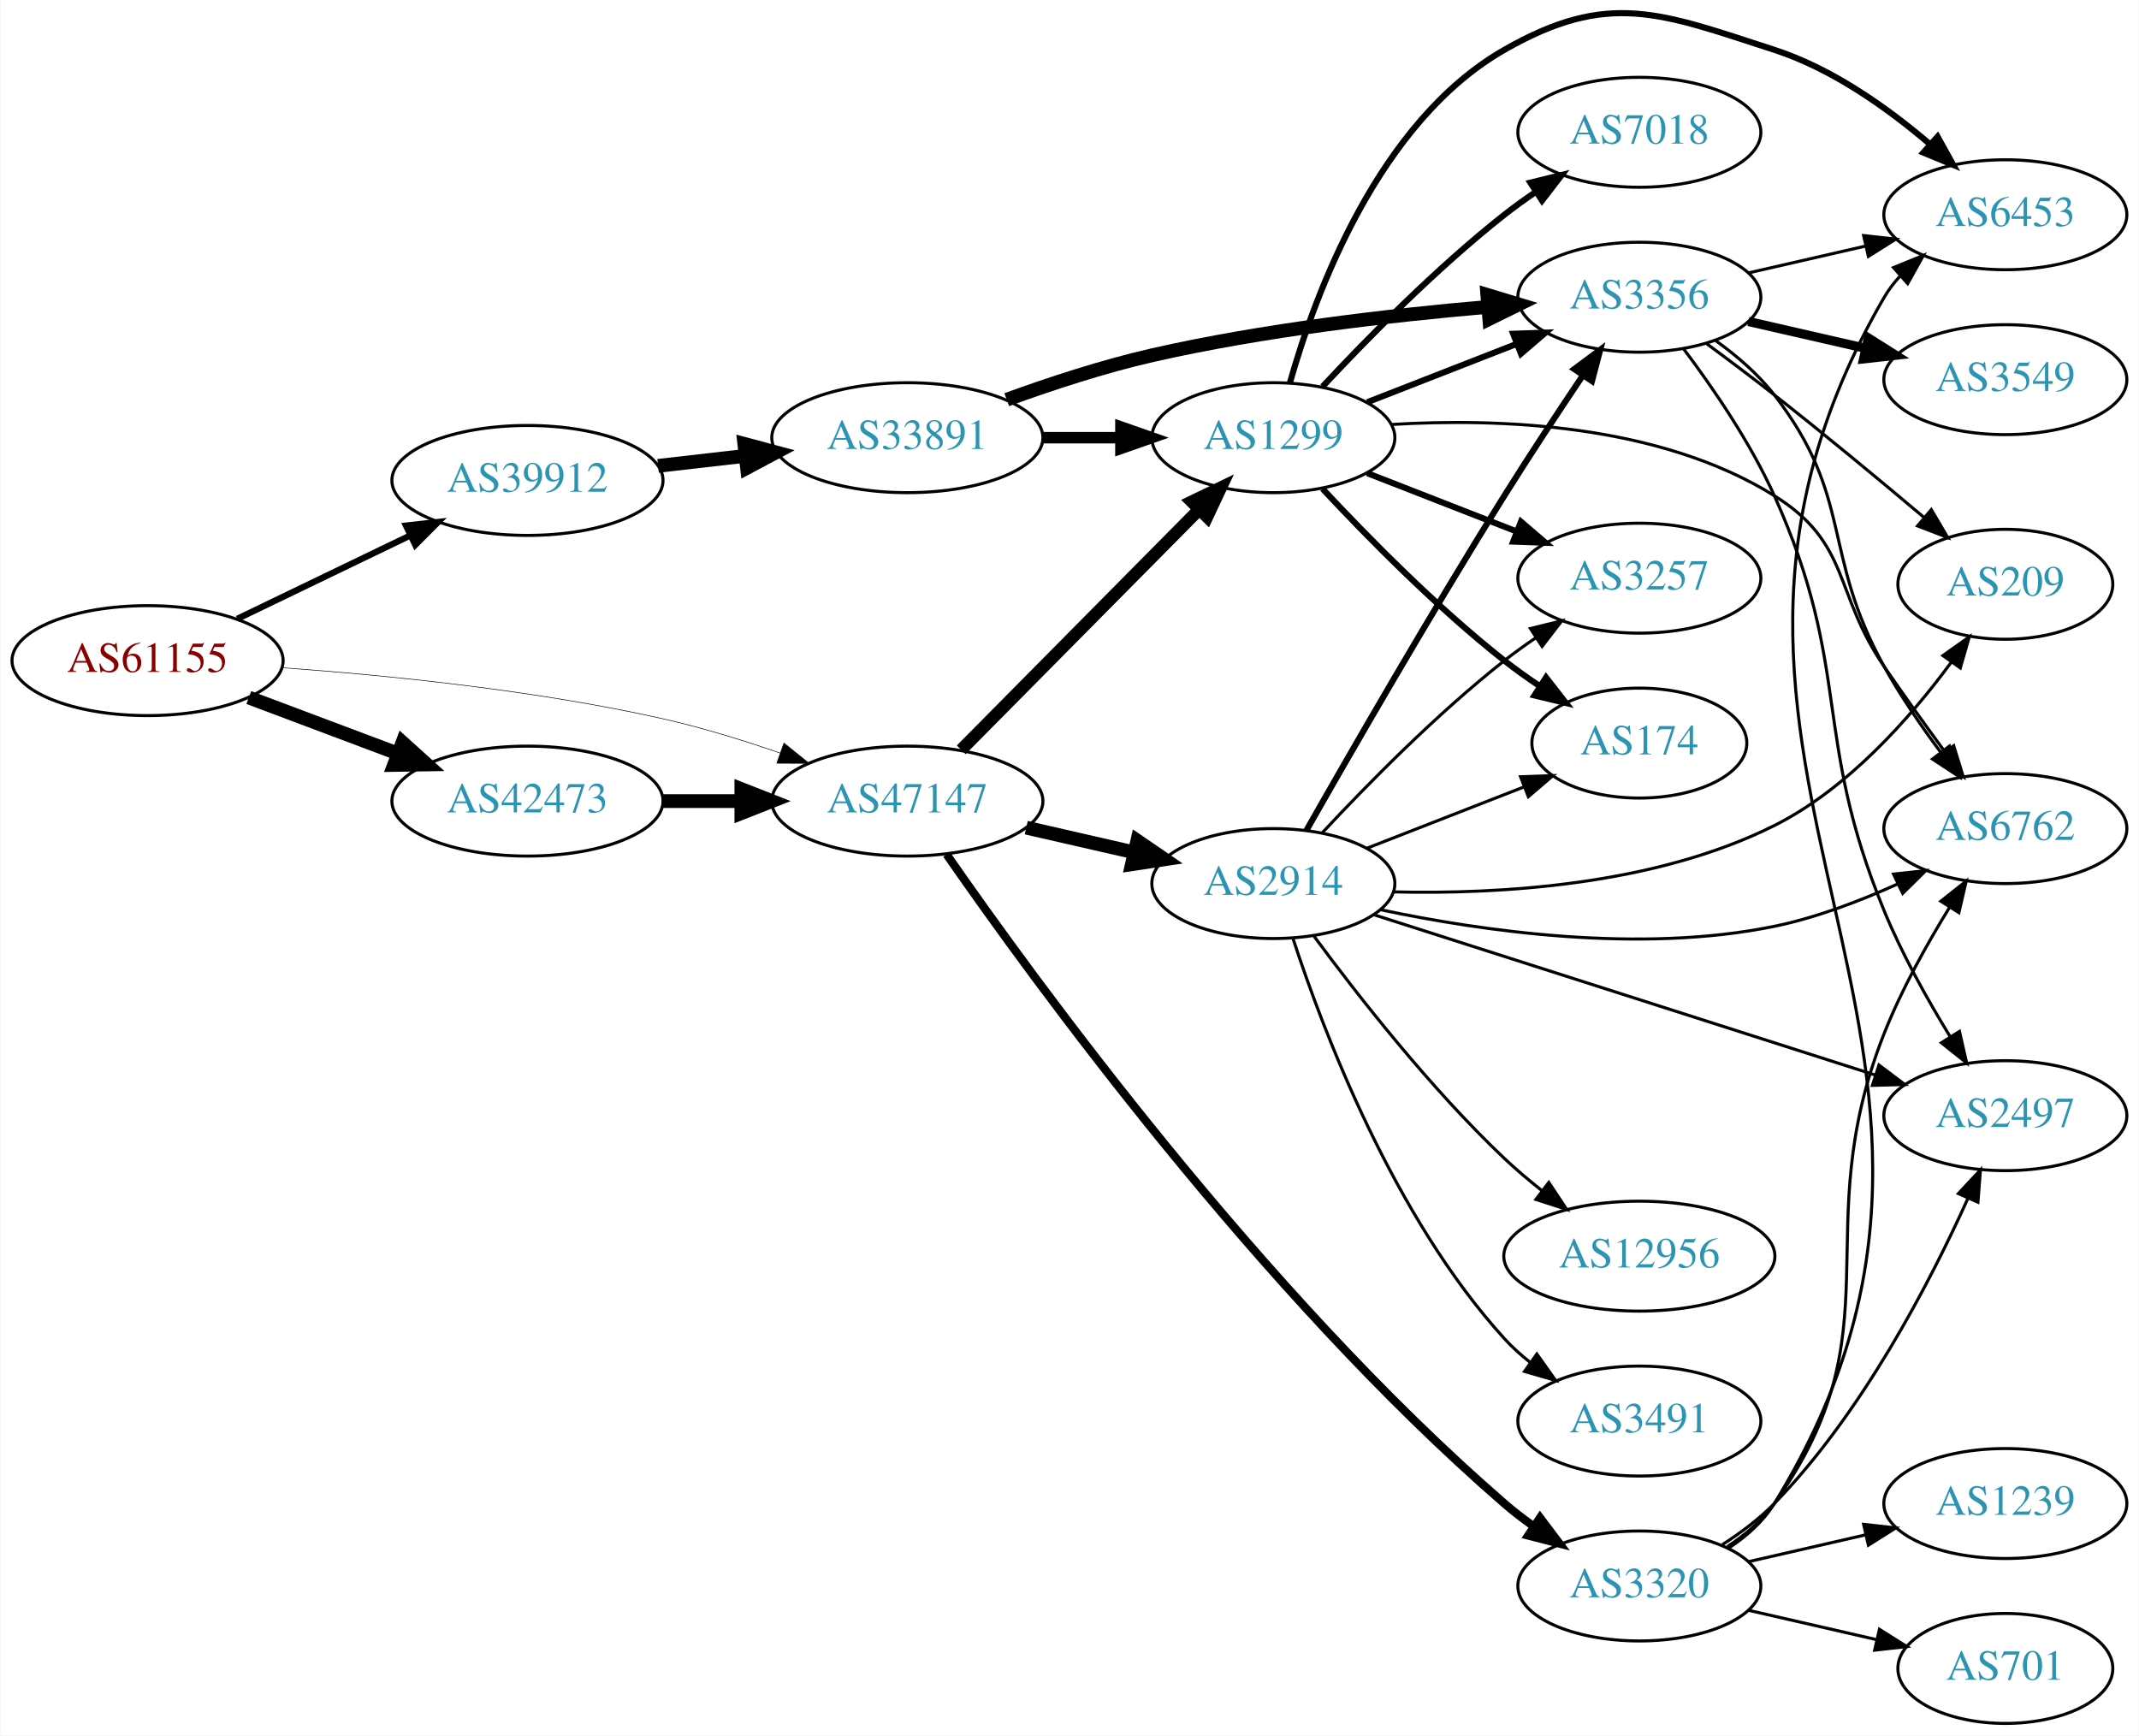
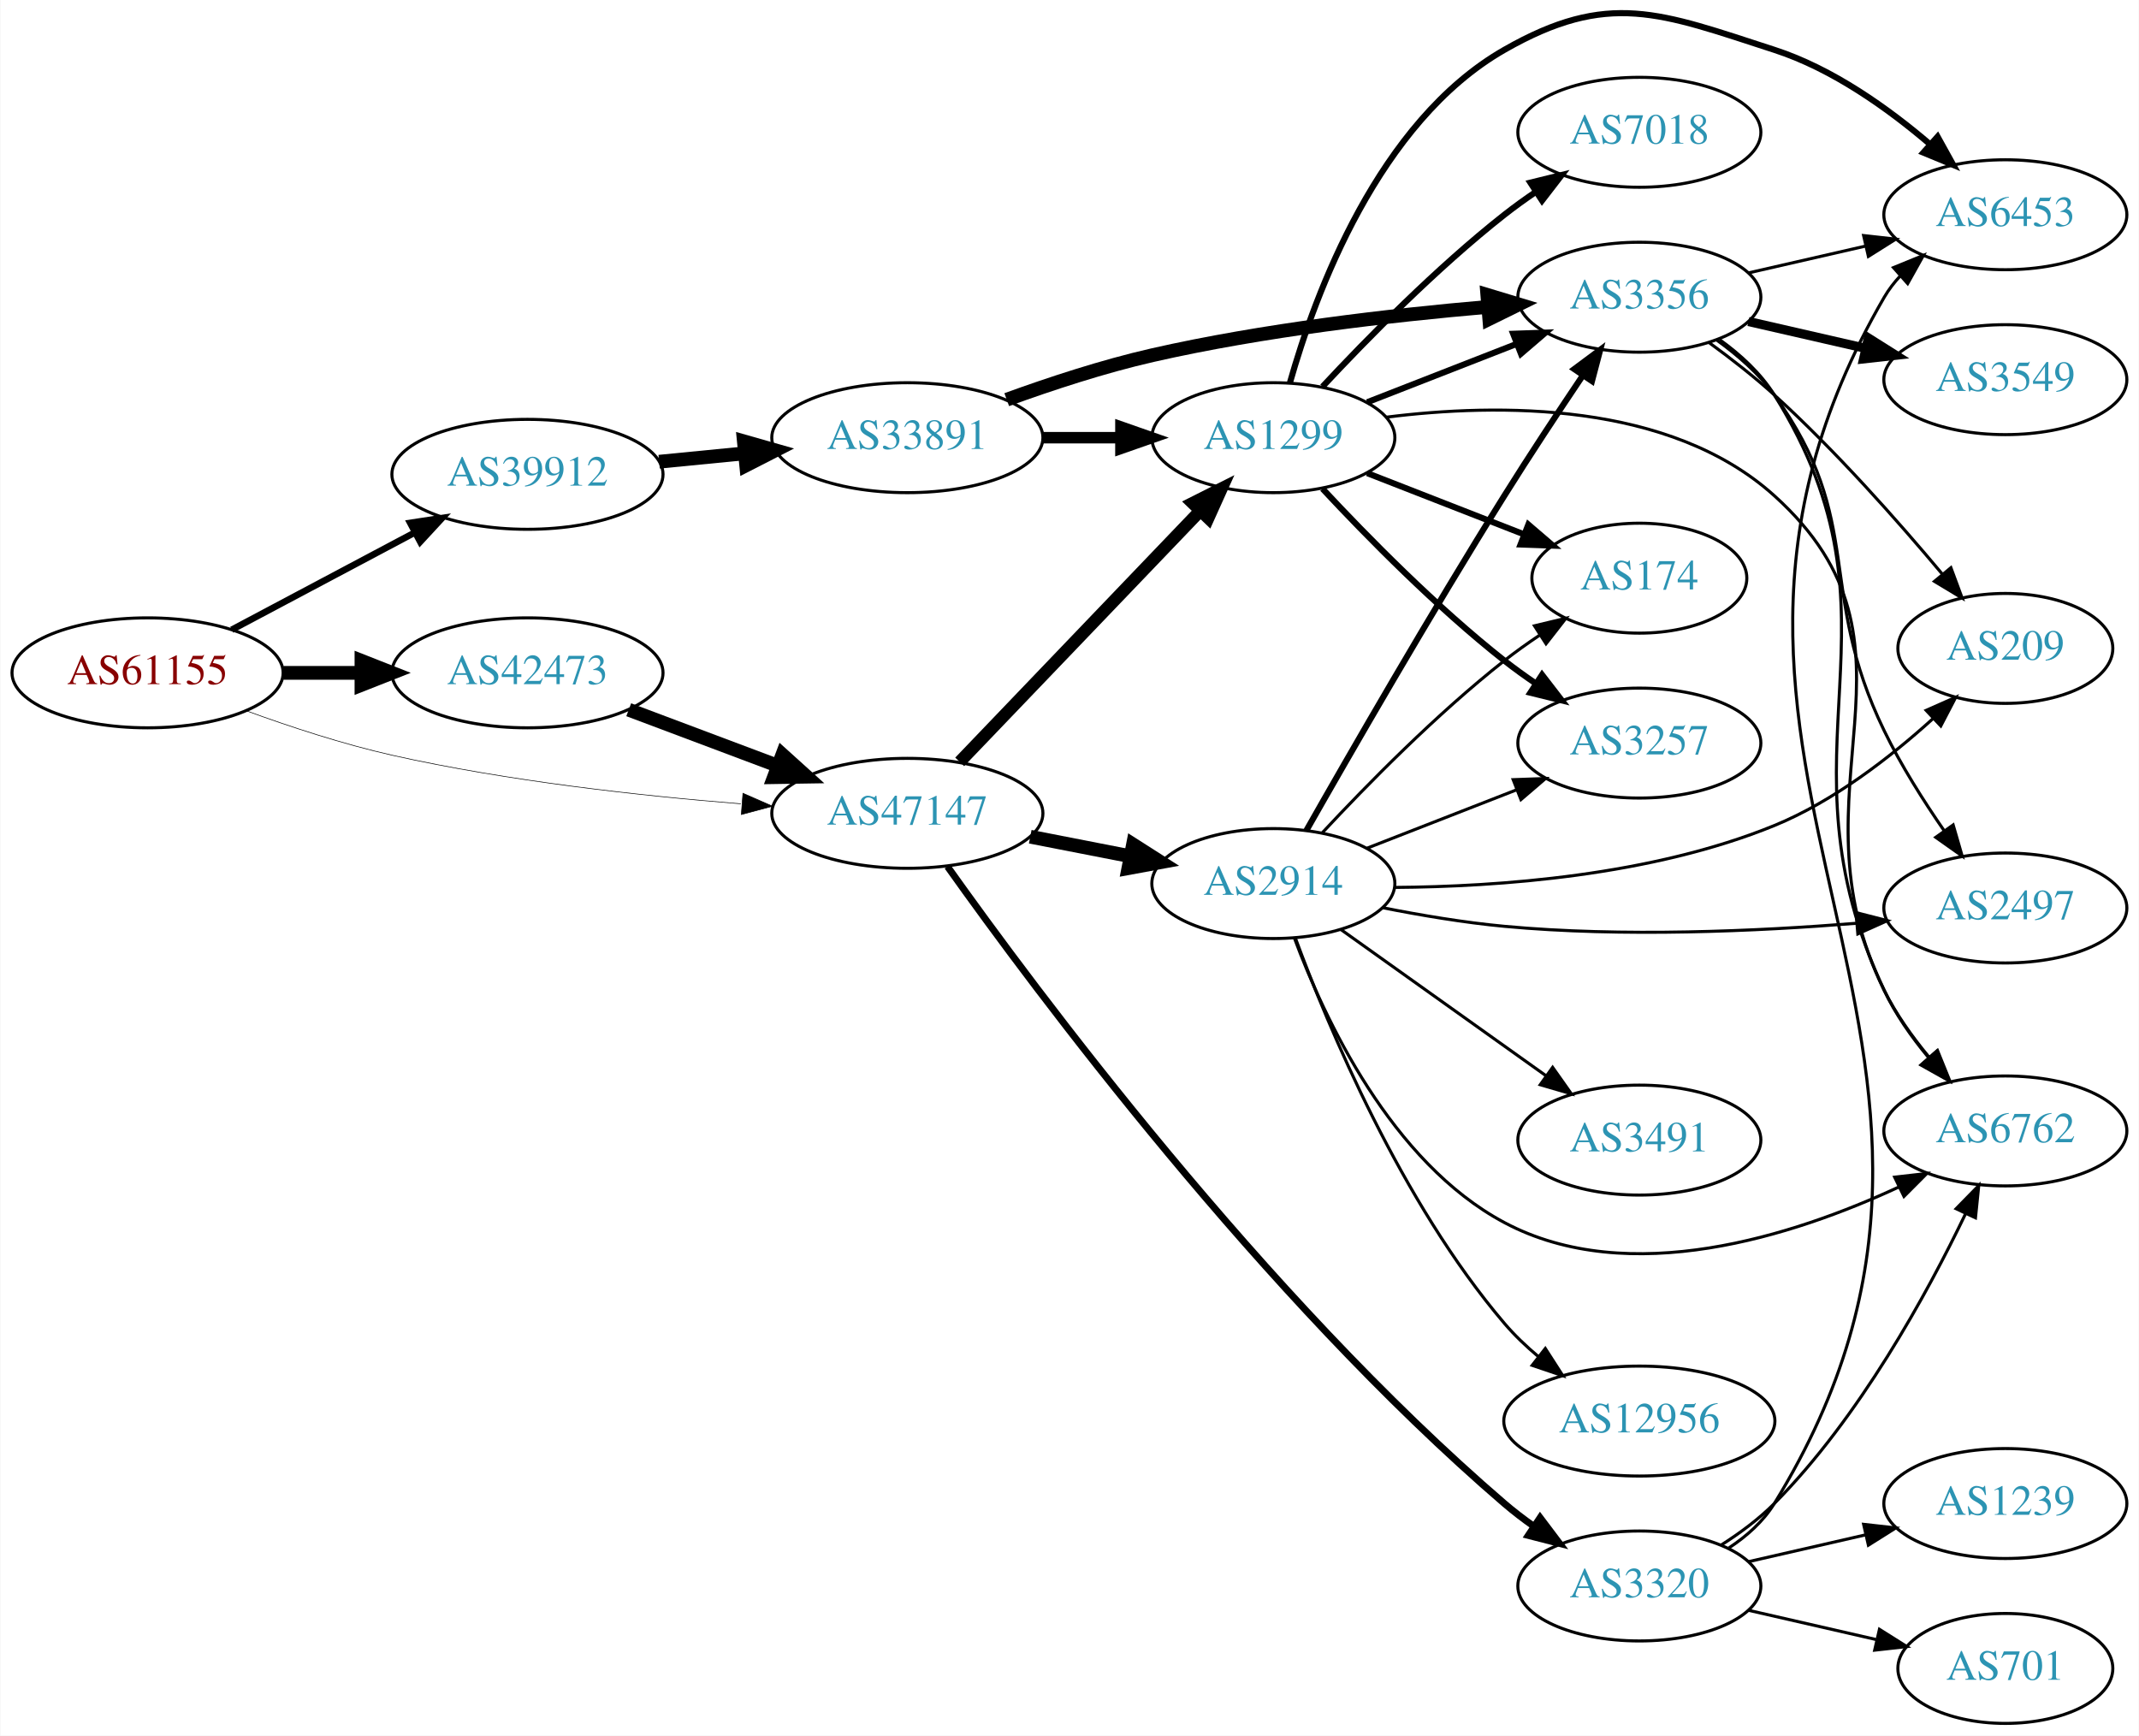
<svg xmlns="http://www.w3.org/2000/svg" xmlns:xlink="http://www.w3.org/1999/xlink" width="700pt" height="568pt" viewBox="0.00 0.00 700.15 568.32">
  <g id="graph0" class="graph" transform="scale(1 1) rotate(0) translate(4 564.317)">
    <polygon fill="white" stroke="none" points="-4,4 -4,-564.317 696.155,-564.317 696.155,4 -4,4" />
    <g id="node1" class="node">
      <g id="a_node1">
        <a xlink:href="/asn/61155" xlink:title="AS61155 ~ CUBiT IT Solutions GmbH [AT]">
-           <ellipse fill="#ffffff" stroke="black" cx="44.196" cy="-348" rx="44.393" ry="18" />
-           <text text-anchor="middle" x="44.196" y="-344.3" font-family="Times,serif" font-size="14.00" fill="#880000">AS61155</text>
+           <ellipse fill="#ffffff" stroke="black" cx="44.196" cy="-344" rx="44.393" ry="18" />
+           <text text-anchor="middle" x="44.196" y="-340.3" font-family="Times,serif" font-size="14.00" fill="#880000">AS61155</text>
        </a>
      </g>
    </g>
    <g id="node2" class="node">
      <g id="a_node2">
        <a xlink:href="/asn/39912" xlink:title="AS39912 ~ oja.at GmbH [AT]">
-           <ellipse fill="#ffffff" stroke="black" cx="168.588" cy="-407" rx="44.393" ry="18" />
-           <text text-anchor="middle" x="168.588" y="-403.3" font-family="Times,serif" font-size="14.00" fill="#2c94b3">AS39912</text>
+           <ellipse fill="#ffffff" stroke="black" cx="168.588" cy="-409" rx="44.393" ry="18" />
+           <text text-anchor="middle" x="168.588" y="-405.3" font-family="Times,serif" font-size="14.00" fill="#2c94b3">AS39912</text>
        </a>
      </g>
    </g>
    <g id="edge1" class="edge">
-       <path fill="none" stroke="black" stroke-width="2.062" d="M73.583,-361.684C90.421,-369.801 111.963,-380.186 130.177,-388.966" />
-       <polygon fill="black" stroke="black" stroke-width="2.062" points="128.827,-392.201 139.355,-393.39 131.867,-385.895 128.827,-392.201" />
+       <path fill="none" stroke="black" stroke-width="2.152" d="M71.753,-358.104C89.275,-367.409 112.445,-379.715 131.614,-389.895" />
+       <polygon fill="black" stroke="black" stroke-width="2.152" points="130.187,-393.1 140.66,-394.699 133.47,-386.917 130.187,-393.1" />
    </g>
    <g id="node3" class="node">
      <g id="a_node3">
        <a xlink:href="/asn/42473" xlink:title="AS42473 ~ ANEXIA Internetdienstleistungs GmbH [AT]">
-           <ellipse fill="#ffffff" stroke="black" cx="168.588" cy="-302" rx="44.393" ry="18" />
-           <text text-anchor="middle" x="168.588" y="-298.3" font-family="Times,serif" font-size="14.00" fill="#2c94b3">AS42473</text>
+           <ellipse fill="#ffffff" stroke="black" cx="168.588" cy="-344" rx="44.393" ry="18" />
+           <text text-anchor="middle" x="168.588" y="-340.3" font-family="Times,serif" font-size="14.00" fill="#2c94b3">AS42473</text>
        </a>
      </g>
    </g>
    <g id="edge2" class="edge">
-       <path fill="none" stroke="black" stroke-width="4.5" d="M77.353,-335.914C92.251,-330.315 110.138,-323.592 126.043,-317.614" />
-       <polygon fill="black" stroke="black" stroke-width="4.5" points="127.67,-321.209 135.646,-314.005 124.9,-313.838 127.67,-321.209" />
+       <path fill="none" stroke="black" stroke-width="4.5" d="M88.692,-344C96.898,-344 105.569,-344 114.041,-344" />
+       <polygon fill="black" stroke="black" stroke-width="4.5" points="114.233,-347.938 124.233,-344 114.233,-340.063 114.233,-347.938" />
    </g>
    <g id="node4" class="node">
      <g id="a_node4">
        <a xlink:href="/asn/47147" xlink:title="AS47147 ~ ANEXIA Internetdienstleistungs GmbH [AT]">
-           <ellipse fill="#ffffff" stroke="black" cx="292.98" cy="-302" rx="44.393" ry="18" />
-           <text text-anchor="middle" x="292.98" y="-298.3" font-family="Times,serif" font-size="14.00" fill="#2c94b3">AS47147</text>
+           <ellipse fill="#ffffff" stroke="black" cx="292.98" cy="-298" rx="44.393" ry="18" />
+           <text text-anchor="middle" x="292.98" y="-294.3" font-family="Times,serif" font-size="14.00" fill="#2c94b3">AS47147</text>
        </a>
      </g>
    </g>
    <g id="edge3" class="edge">
-       <path fill="none" stroke="black" stroke-width="0.188" d="M88.326,-345.675C122.427,-343.224 171.07,-338.36 212.784,-329 225.534,-326.139 239.102,-321.955 251.339,-317.731" />
-       <polygon fill="black" stroke="black" stroke-width="0.188" points="252.576,-321.006 260.826,-314.359 250.232,-314.41 252.576,-321.006" />
+       <path fill="none" stroke="black" stroke-width="0.196" d="M76.35,-331.641C90.762,-326.376 108.234,-320.626 124.392,-317 162.032,-308.554 205.315,-303.769 238.464,-301.114" />
+       <polygon fill="black" stroke="black" stroke-width="0.196" points="239.144,-304.573 248.85,-300.325 238.614,-297.593 239.144,-304.573" />
    </g>
    <g id="node5" class="node">
      <g id="a_node5">
        <a xlink:href="/asn/33891" xlink:title="AS33891 ~ CORE-BACKBONE GMBH GLOBAL NETWORK [DE]">
          <ellipse fill="#ffffff" stroke="black" cx="292.98" cy="-421" rx="44.393" ry="18" />
          <text text-anchor="middle" x="292.98" y="-417.3" font-family="Times,serif" font-size="14.00" fill="#2c94b3">AS33891</text>
        </a>
      </g>
    </g>
    <g id="edge4" class="edge">
-       <path fill="none" stroke="black" stroke-width="4.5" d="M211.366,-411.779C220.52,-412.826 230.321,-413.947 239.824,-415.034" />
-       <polygon fill="black" stroke="black" stroke-width="4.5" points="239.592,-418.971 249.975,-416.195 240.487,-411.147 239.592,-418.971" />
+       <path fill="none" stroke="black" stroke-width="4.5" d="M211.709,-413.13C220.748,-414.016 230.403,-414.963 239.772,-415.881" />
+       <polygon fill="black" stroke="black" stroke-width="4.5" points="239.446,-419.806 249.782,-416.863 240.214,-411.968 239.446,-419.806" />
    </g>
    <g id="edge18" class="edge">
-       <path fill="none" stroke="black" stroke-width="4.5" d="M213.084,-302C221.29,-302 229.961,-302 238.434,-302" />
-       <polygon fill="black" stroke="black" stroke-width="4.5" points="238.625,-305.938 248.625,-302 238.625,-298.063 238.625,-305.938" />
+       <path fill="none" stroke="black" stroke-width="4.5" d="M201.745,-331.914C216.643,-326.315 234.53,-319.592 250.435,-313.614" />
+       <polygon fill="black" stroke="black" stroke-width="4.5" points="252.063,-317.209 260.038,-310.005 249.292,-309.838 252.063,-317.209" />
    </g>
    <g id="node6" class="node">
      <g id="a_node6">
        <a xlink:href="/asn/1299" xlink:title="AS1299 ~ Telia Carrier [EU]">
          <ellipse fill="#ffffff" stroke="black" cx="412.823" cy="-421" rx="39.794" ry="18" />
          <text text-anchor="middle" x="412.823" y="-417.3" font-family="Times,serif" font-size="14.00" fill="#2c94b3">AS1299</text>
        </a>
      </g>
    </g>
-     <g id="edge19" class="edge">
-       <path fill="none" stroke="black" stroke-width="4.05" d="M310.614,-318.797C330.907,-339.289 365.342,-374.062 388.331,-397.278" />
-       <polygon fill="black" stroke="black" stroke-width="4.05" points="386.097,-400.058 395.652,-404.67 391.133,-395.071 386.097,-400.058" />
+     <g id="edge20" class="edge">
+       <path fill="none" stroke="black" stroke-width="4.05" d="M310.119,-314.845C330.482,-336.099 365.636,-372.791 388.81,-396.98" />
+       <polygon fill="black" stroke="black" stroke-width="4.05" points="386.402,-399.589 395.879,-404.359 391.52,-394.686 386.402,-399.589" />
    </g>
    <g id="node16" class="node">
      <g id="a_node16">
+         <a xlink:href="/asn/2914" xlink:title="AS2914 ~ NTT America, Inc. [US]">
+           <ellipse fill="#ffffff" stroke="black" cx="412.823" cy="-275" rx="39.794" ry="18" />
+           <text text-anchor="middle" x="412.823" y="-271.3" font-family="Times,serif" font-size="14.00" fill="#2c94b3">AS2914</text>
+         </a>
+       </g>
+     </g>
+     <g id="edge19" class="edge">
+       <path fill="none" stroke="black" stroke-width="4.5" d="M333.22,-290.341C343.672,-288.301 355.058,-286.079 365.836,-283.975" />
+       <polygon fill="black" stroke="black" stroke-width="4.5" points="366.873,-287.785 375.934,-282.005 365.365,-280.056 366.873,-287.785" />
+     </g>
+     <g id="node17" class="node">
+       <g id="a_node17">
        <a xlink:href="/asn/3320" xlink:title="AS3320 ~ DTAG [DE]">
          <ellipse fill="#ffffff" stroke="black" cx="532.666" cy="-45" rx="39.794" ry="18" />
          <text text-anchor="middle" x="532.666" y="-41.3" font-family="Times,serif" font-size="14.00" fill="#2c94b3">AS3320</text>
        </a>
      </g>
    </g>
-     <g id="edge20" class="edge">
-       <path fill="none" stroke="black" stroke-width="2.7" d="M305.842,-284.545C334.062,-243.866 408.819,-140.983 488.469,-72 491.467,-69.404 494.74,-66.888 498.1,-64.505" />
-       <polygon fill="black" stroke="black" stroke-width="2.7" points="500.148,-67.347 506.523,-58.884 496.263,-61.524 500.148,-67.347" />
-     </g>
-     <g id="node17" class="node">
-       <g id="a_node17">
-         <a xlink:href="/asn/2914" xlink:title="AS2914 ~ NTT America, Inc. [US]">
-           <ellipse fill="#ffffff" stroke="black" cx="412.823" cy="-275" rx="39.794" ry="18" />
-           <text text-anchor="middle" x="412.823" y="-271.3" font-family="Times,serif" font-size="14.00" fill="#2c94b3">AS2914</text>
-         </a>
-       </g>
-     </g>
    <g id="edge21" class="edge">
-       <path fill="none" stroke="black" stroke-width="4.5" d="M331.915,-293.308C343.156,-290.733 355.568,-287.889 367.192,-285.226" />
-       <polygon fill="black" stroke="black" stroke-width="4.5" points="368.285,-289.015 377.153,-282.943 366.527,-281.339 368.285,-289.015" />
+       <path fill="none" stroke="black" stroke-width="2.25" d="M306.123,-280.572C334.651,-240.445 409.525,-139.775 488.469,-72 491.479,-69.417 494.759,-66.91 498.123,-64.532" />
+       <polygon fill="black" stroke="black" stroke-width="2.25" points="500.17,-67.374 506.552,-58.917 496.289,-61.548 500.17,-67.374" />
    </g>
    <g id="edge5" class="edge">
      <path fill="none" stroke="black" stroke-width="3.75" d="M337.191,-421C345.504,-421 354.267,-421 362.749,-421" />
      <polygon fill="black" stroke="black" stroke-width="3.75" points="362.908,-424.5 372.908,-421 362.908,-417.5 362.908,-424.5" />
    </g>
    <g id="node7" class="node">
      <g id="a_node7">
        <a xlink:href="/asn/3356" xlink:title="AS3356 ~ Level 3 Parent, LLC [US]">
          <ellipse fill="#ffffff" stroke="black" cx="532.666" cy="-467" rx="39.794" ry="18" />
          <text text-anchor="middle" x="532.666" y="-463.3" font-family="Times,serif" font-size="14.00" fill="#2c94b3">AS3356</text>
        </a>
      </g>
    </g>
    <g id="edge6" class="edge">
      <path fill="none" stroke="black" stroke-width="4.5" d="M325.525,-433.45C339.865,-438.667 357.172,-444.355 373.176,-448 409.469,-456.266 451.308,-461.089 482.882,-463.805" />
      <polygon fill="black" stroke="black" stroke-width="4.5" points="482.885,-467.756 493.173,-464.648 483.528,-459.908 482.885,-467.756" />
    </g>
-     <g id="edge11" class="edge">
+     <g id="edge16" class="edge">
      <path fill="none" stroke="black" stroke-width="2" d="M443.56,-432.608C458.353,-438.382 476.431,-445.439 492.352,-451.654" />
      <polygon fill="black" stroke="black" stroke-width="2" points="491.35,-455.02 501.938,-455.396 493.896,-448.499 491.35,-455.02" />
    </g>
-     <g id="node8" class="node">
-       <g id="a_node8">
-         <a xlink:href="/asn/174" xlink:title="AS174 ~ Cogent Communications [US]">
-           <ellipse fill="#ffffff" stroke="black" cx="532.666" cy="-321" rx="35.194" ry="18" />
-           <text text-anchor="middle" x="532.666" y="-317.3" font-family="Times,serif" font-size="14.00" fill="#2c94b3">AS174</text>
-         </a>
-       </g>
-     </g>
-     <g id="edge7" class="edge">
-       <path fill="none" stroke="black" stroke-width="2" d="M428.92,-404.288C443.386,-388.765 466.243,-365.481 488.469,-348 492.086,-345.155 496.017,-342.352 499.986,-339.69" />
-       <polygon fill="black" stroke="black" stroke-width="2" points="502.11,-342.485 508.624,-334.128 498.321,-336.599 502.11,-342.485" />
-     </g>
    <g id="node9" class="node">
      <g id="a_node9">
+         <a xlink:href="/asn/6762" xlink:title="AS6762 ~ TELECOM ITALIA SPARKLE S.p.A. [IT]">
+           <ellipse fill="#ffffff" stroke="black" cx="652.508" cy="-194" rx="39.794" ry="18" />
+           <text text-anchor="middle" x="652.508" y="-190.3" font-family="Times,serif" font-size="14.00" fill="#2c94b3">AS6762</text>
+         </a>
+       </g>
+     </g>
+     <g id="edge17" class="edge">
+       <path fill="none" stroke="black" d="M449.762,-427.705C486.402,-432.32 542.586,-432.926 576.862,-402 631.622,-352.591 580.203,-306.132 612.862,-240 616.629,-232.372 621.918,-224.935 627.378,-218.342" />
+       <polygon fill="black" stroke="black" points="630.306,-220.312 634.282,-210.491 625.05,-215.689 630.306,-220.312" />
+     </g>
+     <g id="node12" class="node">
+       <g id="a_node12">
+         <a xlink:href="/asn/6453" xlink:title="AS6453 ~ TATA COMMUNICATIONS (AMERICA) INC [US]">
+           <ellipse fill="#ffffff" stroke="black" cx="652.508" cy="-494" rx="39.794" ry="18" />
+           <text text-anchor="middle" x="652.508" y="-490.3" font-family="Times,serif" font-size="14.00" fill="#2c94b3">AS6453</text>
+         </a>
+       </g>
+     </g>
+     <g id="edge13" class="edge">
+       <path fill="none" stroke="black" stroke-width="2" d="M418.253,-438.995C426.484,-468.038 447.181,-524.375 488.469,-548 522.568,-567.51 539.487,-560.101 576.862,-548 595.942,-541.822 614.24,-528.741 627.944,-517.001" />
+       <polygon fill="black" stroke="black" stroke-width="2" points="630.318,-519.574 635.453,-510.306 625.659,-514.349 630.318,-519.574" />
+     </g>
+     <g id="node13" class="node">
+       <g id="a_node13">
+         <a xlink:href="/asn/174" xlink:title="AS174 ~ Cogent Communications [US]">
+           <ellipse fill="#ffffff" stroke="black" cx="532.666" cy="-375" rx="35.194" ry="18" />
+           <text text-anchor="middle" x="532.666" y="-371.3" font-family="Times,serif" font-size="14.00" fill="#2c94b3">AS174</text>
+         </a>
+       </g>
+     </g>
+     <g id="edge12" class="edge">
+       <path fill="none" stroke="black" stroke-width="2" d="M443.56,-409.392C459.177,-403.296 478.454,-395.771 494.99,-389.316" />
+       <polygon fill="black" stroke="black" stroke-width="2" points="496.319,-392.555 504.362,-385.658 493.774,-386.034 496.319,-392.555" />
+     </g>
+     <g id="node14" class="node">
+       <g id="a_node14">
+         <a xlink:href="/asn/3257" xlink:title="AS3257 ~ GTT [DE]">
+           <ellipse fill="#ffffff" stroke="black" cx="532.666" cy="-321" rx="39.794" ry="18" />
+           <text text-anchor="middle" x="532.666" y="-317.3" font-family="Times,serif" font-size="14.00" fill="#2c94b3">AS3257</text>
+         </a>
+       </g>
+     </g>
+     <g id="edge14" class="edge">
+       <path fill="none" stroke="black" stroke-width="2" d="M428.92,-404.288C443.386,-388.765 466.243,-365.481 488.469,-348 491.754,-345.417 495.298,-342.867 498.893,-340.427" />
+       <polygon fill="black" stroke="black" stroke-width="2" points="500.807,-343.357 507.277,-334.967 496.987,-337.491 500.807,-343.357" />
+     </g>
+     <g id="node15" class="node">
+       <g id="a_node15">
        <a xlink:href="/asn/7018" xlink:title="AS7018 ~ AT&amp;T Services, Inc. [US]">
          <ellipse fill="#ffffff" stroke="black" cx="532.666" cy="-521" rx="39.794" ry="18" />
          <text text-anchor="middle" x="532.666" y="-517.3" font-family="Times,serif" font-size="14.00" fill="#2c94b3">AS7018</text>
        </a>
      </g>
    </g>
-     <g id="edge8" class="edge">
+     <g id="edge15" class="edge">
      <path fill="none" stroke="black" stroke-width="2" d="M428.92,-437.712C443.386,-453.235 466.243,-476.519 488.469,-494 491.754,-496.583 495.298,-499.133 498.893,-501.573" />
      <polygon fill="black" stroke="black" stroke-width="2" points="496.987,-504.509 507.277,-507.033 500.807,-498.643 496.987,-504.509" />
    </g>
-     <g id="node10" class="node">
-       <g id="a_node10">
-         <a xlink:href="/asn/3257" xlink:title="AS3257 ~ GTT [DE]">
-           <ellipse fill="#ffffff" stroke="black" cx="532.666" cy="-375" rx="39.794" ry="18" />
-           <text text-anchor="middle" x="532.666" y="-371.3" font-family="Times,serif" font-size="14.00" fill="#2c94b3">AS3257</text>
-         </a>
-       </g>
-     </g>
-     <g id="edge9" class="edge">
-       <path fill="none" stroke="black" stroke-width="2" d="M443.56,-409.392C458.353,-403.618 476.431,-396.561 492.352,-390.346" />
-       <polygon fill="black" stroke="black" stroke-width="2" points="493.896,-393.501 501.938,-386.604 491.35,-386.98 493.896,-393.501" />
-     </g>
-     <g id="node11" class="node">
-       <g id="a_node11">
-         <a xlink:href="/asn/6453" xlink:title="AS6453 ~ TATA COMMUNICATIONS (AMERICA) INC [US]">
-           <ellipse fill="#ffffff" stroke="black" cx="652.508" cy="-494" rx="39.794" ry="18" />
-           <text text-anchor="middle" x="652.508" y="-490.3" font-family="Times,serif" font-size="14.00" fill="#2c94b3">AS6453</text>
-         </a>
-       </g>
-     </g>
-     <g id="edge10" class="edge">
-       <path fill="none" stroke="black" stroke-width="2" d="M418.253,-438.995C426.484,-468.038 447.181,-524.375 488.469,-548 522.568,-567.51 539.487,-560.101 576.862,-548 595.942,-541.822 614.24,-528.741 627.944,-517.001" />
-       <polygon fill="black" stroke="black" stroke-width="2" points="630.318,-519.574 635.453,-510.306 625.659,-514.349 630.318,-519.574" />
-     </g>
-     <g id="node12" class="node">
-       <g id="a_node12">
-         <a xlink:href="/asn/6762" xlink:title="AS6762 ~ TELECOM ITALIA SPARKLE S.p.A. [IT]">
-           <ellipse fill="#ffffff" stroke="black" cx="652.508" cy="-293" rx="39.794" ry="18" />
-           <text text-anchor="middle" x="652.508" y="-289.3" font-family="Times,serif" font-size="14.00" fill="#2c94b3">AS6762</text>
-         </a>
-       </g>
-     </g>
-     <g id="edge12" class="edge">
-       <path fill="none" stroke="black" d="M451.417,-425.318C486.516,-427.449 539.023,-425.604 576.862,-402 601.966,-386.34 596.138,-370.409 612.862,-346 619.137,-336.841 626.238,-326.97 632.626,-318.259" />
-       <polygon fill="black" stroke="black" points="635.597,-320.128 638.719,-310.003 629.964,-315.971 635.597,-320.128" />
-     </g>
-     <g id="edge15" class="edge">
-       <path fill="none" stroke="black" d="M568.385,-474.955C580.385,-477.704 594.006,-480.825 606.698,-483.733" />
-       <polygon fill="black" stroke="black" points="606.101,-487.187 616.63,-486.009 607.664,-480.364 606.101,-487.187" />
-     </g>
-     <g id="edge16" class="edge">
-       <path fill="none" stroke="black" d="M557.664,-452.787C564.548,-447.832 571.605,-441.789 576.862,-435 602.982,-401.26 592.136,-383.297 612.862,-346 618.172,-336.444 624.934,-326.602 631.313,-318.032" />
-       <polygon fill="black" stroke="black" points="634.203,-320.014 637.495,-309.944 628.641,-315.763 634.203,-320.014" />
-     </g>
-     <g id="node13" class="node">
-       <g id="a_node13">
+     <g id="node8" class="node">
+       <g id="a_node8">
        <a xlink:href="/asn/3549" xlink:title="AS3549 ~ Level 3 Parent, LLC [US]">
          <ellipse fill="#ffffff" stroke="black" cx="652.508" cy="-440" rx="39.794" ry="18" />
          <text text-anchor="middle" x="652.508" y="-436.3" font-family="Times,serif" font-size="14.00" fill="#2c94b3">AS3549</text>
        </a>
      </g>
    </g>
-     <g id="edge13" class="edge">
+     <g id="edge7" class="edge">
      <path fill="none" stroke="black" stroke-width="3" d="M568.385,-459.045C580.385,-456.296 594.006,-453.175 606.698,-450.267" />
      <polygon fill="black" stroke="black" stroke-width="3" points="607.664,-453.636 616.63,-447.991 606.101,-446.813 607.664,-453.636" />
    </g>
-     <g id="node14" class="node">
-       <g id="a_node14">
+     <g id="edge8" class="edge">
+       <path fill="none" stroke="black" d="M558.99,-453.073C565.756,-448.197 572.415,-442.126 576.862,-435 623.517,-360.231 575.271,-319.712 612.862,-240 616.49,-232.305 621.73,-224.844 627.185,-218.249" />
+       <polygon fill="black" stroke="black" points="630.114,-220.22 634.106,-210.406 624.865,-215.589 630.114,-220.22" />
+     </g>
+     <g id="node10" class="node">
+       <g id="a_node10">
+         <a xlink:href="/asn/2497" xlink:title="AS2497 ~ Internet Initiative Japan Inc. [JP]">
+           <ellipse fill="#ffffff" stroke="black" cx="652.508" cy="-267" rx="39.794" ry="18" />
+           <text text-anchor="middle" x="652.508" y="-263.3" font-family="Times,serif" font-size="14.00" fill="#2c94b3">AS2497</text>
+         </a>
+       </g>
+     </g>
+     <g id="edge9" class="edge">
+       <path fill="none" stroke="black" d="M557.952,-453.003C564.848,-448.056 571.84,-441.964 576.862,-435 606.949,-393.276 590.393,-371.274 612.862,-325 618.339,-313.719 625.716,-302.066 632.556,-292.191" />
+       <polygon fill="black" stroke="black" points="635.421,-294.202 638.368,-284.025 629.718,-290.143 635.421,-294.202" />
+     </g>
+     <g id="node11" class="node">
+       <g id="a_node11">
        <a xlink:href="/asn/209" xlink:title="AS209 ~ CenturyLink Communications, LLC [US]">
-           <ellipse fill="#ffffff" stroke="black" cx="652.508" cy="-373" rx="35.194" ry="18" />
-           <text text-anchor="middle" x="652.508" y="-369.3" font-family="Times,serif" font-size="14.00" fill="#2c94b3">AS209</text>
-         </a>
-       </g>
-     </g>
-     <g id="edge14" class="edge">
-       <path fill="none" stroke="black" d="M554.495,-451.93C561.65,-446.659 569.666,-440.646 576.862,-435 593.369,-422.046 611.484,-407.021 625.734,-395.006" />
-       <polygon fill="black" stroke="black" points="628.265,-397.45 633.637,-388.318 623.742,-392.107 628.265,-397.45" />
-     </g>
-     <g id="node15" class="node">
-       <g id="a_node15">
-         <a xlink:href="/asn/2497" xlink:title="AS2497 ~ Internet Initiative Japan Inc. [JP]">
-           <ellipse fill="#ffffff" stroke="black" cx="652.508" cy="-199" rx="39.794" ry="18" />
-           <text text-anchor="middle" x="652.508" y="-195.3" font-family="Times,serif" font-size="14.00" fill="#2c94b3">AS2497</text>
-         </a>
-       </g>
-     </g>
-     <g id="edge17" class="edge">
-       <path fill="none" stroke="black" d="M547.24,-449.982C556.717,-437.372 569.025,-419.423 576.862,-402 602.509,-344.976 589.033,-323.808 612.862,-266 618.693,-251.853 626.991,-237.025 634.403,-224.925" />
-       <polygon fill="black" stroke="black" points="637.49,-226.591 639.843,-216.261 631.562,-222.869 637.49,-226.591" />
+           <ellipse fill="#ffffff" stroke="black" cx="652.508" cy="-352" rx="35.194" ry="18" />
+           <text text-anchor="middle" x="652.508" y="-348.3" font-family="Times,serif" font-size="14.00" fill="#2c94b3">AS209</text>
+         </a>
+       </g>
+     </g>
+     <g id="edge10" class="edge">
+       <path fill="none" stroke="black" d="M555.426,-452.189C562.501,-447.035 570.233,-441.028 576.862,-435 596.946,-416.736 617.401,-393.608 631.807,-376.408" />
+       <polygon fill="black" stroke="black" points="634.683,-378.423 638.365,-368.488 629.291,-373.958 634.683,-378.423" />
+     </g>
+     <g id="edge11" class="edge">
+       <path fill="none" stroke="black" d="M568.385,-474.955C580.385,-477.704 594.006,-480.825 606.698,-483.733" />
+       <polygon fill="black" stroke="black" points="606.101,-487.187 616.63,-486.009 607.664,-480.364 606.101,-487.187" />
+     </g>
+     <g id="edge29" class="edge">
+       <path fill="none" stroke="black" stroke-width="2" d="M423.666,-292.436C437.67,-317.082 464.328,-363.405 488.469,-402 496.657,-415.09 506.115,-429.406 514.089,-441.262" />
+       <polygon fill="black" stroke="black" stroke-width="2" points="511.353,-443.464 519.853,-449.788 517.152,-439.544 511.353,-443.464" />
+     </g>
+     <g id="edge27" class="edge">
+       <path fill="none" stroke="black" d="M419.737,-257.089C429.416,-231.066 451.369,-183.759 488.469,-164 529.335,-142.235 583.225,-159.672 617.631,-175.636" />
+       <polygon fill="black" stroke="black" points="616.266,-178.863 626.792,-180.066 619.313,-172.562 616.266,-178.863" />
+     </g>
+     <g id="edge30" class="edge">
+       <path fill="none" stroke="black" d="M448.572,-267.099C461.079,-264.624 475.341,-262.221 488.469,-261 527.151,-257.404 571.184,-259.383 603.73,-261.996" />
+       <polygon fill="black" stroke="black" points="603.611,-265.499 613.872,-262.861 604.206,-258.524 603.611,-265.499" />
    </g>
    <g id="edge26" class="edge">
+       <path fill="none" stroke="black" d="M452.499,-273.738C486.481,-273.954 536.639,-277.547 576.862,-294 596.289,-301.947 614.937,-316.43 628.734,-328.935" />
+       <polygon fill="black" stroke="black" points="626.58,-331.713 636.267,-336.005 631.371,-326.609 626.58,-331.713" />
+     </g>
+     <g id="edge28" class="edge">
+       <path fill="none" stroke="black" d="M428.92,-291.712C443.386,-307.235 466.243,-330.519 488.469,-348 492.086,-350.845 496.017,-353.648 499.986,-356.31" />
+       <polygon fill="black" stroke="black" points="498.321,-359.401 508.624,-361.872 502.11,-353.515 498.321,-359.401" />
+     </g>
+     <g id="edge33" class="edge">
+       <path fill="none" stroke="black" d="M443.56,-286.608C458.353,-292.382 476.431,-299.439 492.352,-305.654" />
+       <polygon fill="black" stroke="black" points="491.35,-309.02 501.938,-309.396 493.896,-302.499 491.35,-309.02" />
+     </g>
+     <g id="node20" class="node">
+       <g id="a_node20">
+         <a xlink:href="/asn/3491" xlink:title="AS3491 ~ PCCW Global, Inc. [US]">
+           <ellipse fill="#ffffff" stroke="black" cx="532.666" cy="-191" rx="39.794" ry="18" />
+           <text text-anchor="middle" x="532.666" y="-187.3" font-family="Times,serif" font-size="14.00" fill="#2c94b3">AS3491</text>
+         </a>
+       </g>
+     </g>
+     <g id="edge31" class="edge">
+       <path fill="none" stroke="black" d="M434.891,-259.982C453.627,-246.627 481.218,-226.96 502.15,-212.039" />
+       <polygon fill="black" stroke="black" points="504.271,-214.825 510.383,-206.171 500.208,-209.125 504.271,-214.825" />
+     </g>
+     <g id="node21" class="node">
+       <g id="a_node21">
+         <a xlink:href="/asn/12956" xlink:title="AS12956 ~ TELXIUS [ES]">
+           <ellipse fill="#ffffff" stroke="black" cx="532.666" cy="-99" rx="44.393" ry="18" />
+           <text text-anchor="middle" x="532.666" y="-95.3" font-family="Times,serif" font-size="14.00" fill="#2c94b3">AS12956</text>
+         </a>
+       </g>
+     </g>
+     <g id="edge32" class="edge">
+       <path fill="none" stroke="black" d="M420.067,-257.065C430.745,-228.196 454.682,-170.652 488.469,-131 491.789,-127.104 495.669,-123.409 499.717,-120.007" />
+       <polygon fill="black" stroke="black" points="501.874,-122.763 507.604,-113.851 497.568,-117.245 501.874,-122.763" />
+     </g>
+     <g id="edge23" class="edge">
+       <path fill="none" stroke="black" d="M559.332,-58.323C565.492,-62.226 571.758,-66.848 576.862,-72 604.719,-100.125 626.829,-140.533 639.546,-167.019" />
+       <polygon fill="black" stroke="black" points="636.388,-168.528 643.8,-176.098 642.727,-165.558 636.388,-168.528" />
+     </g>
+     <g id="edge24" class="edge">
      <path fill="none" stroke="black" d="M562.033,-57.486C567.825,-61.323 573.247,-66.125 576.862,-72 669.231,-222.145 524.363,-314.541 612.862,-467 614.325,-469.522 616.13,-471.865 618.153,-474.029" />
      <polygon fill="black" stroke="black" points="615.883,-476.694 625.689,-480.705 620.524,-471.454 615.883,-476.694" />
    </g>
-     <g id="edge25" class="edge">
-       <path fill="none" stroke="black" d="M561.454,-57.87C567.271,-61.691 572.848,-66.389 576.862,-72 617.754,-129.171 587.024,-160.632 612.862,-226 618.486,-240.231 626.761,-255.068 634.212,-267.152" />
-       <polygon fill="black" stroke="black" points="631.383,-269.226 639.692,-275.8 637.296,-265.48 631.383,-269.226" />
-     </g>
-     <g id="edge22" class="edge">
-       <path fill="none" stroke="black" d="M559.847,-58.548C565.859,-62.391 571.927,-66.93 576.862,-72 605.614,-101.547 627.755,-144.241 640.209,-171.808" />
-       <polygon fill="black" stroke="black" points="637.123,-173.484 644.354,-181.228 643.53,-170.665 637.123,-173.484" />
-     </g>
    <g id="node18" class="node">
      <g id="a_node18">
+         <a xlink:href="/asn/701" xlink:title="AS701 ~ UUNET [US]">
+           <ellipse fill="#ffffff" stroke="black" cx="652.508" cy="-18" rx="35.194" ry="18" />
+           <text text-anchor="middle" x="652.508" y="-14.3" font-family="Times,serif" font-size="14.00" fill="#2c94b3">AS701</text>
+         </a>
+       </g>
+     </g>
+     <g id="edge22" class="edge">
+       <path fill="none" stroke="black" d="M568.385,-37.045C581.477,-34.045 596.499,-30.604 610.14,-27.478" />
+       <polygon fill="black" stroke="black" points="611.282,-30.807 620.247,-25.162 609.718,-23.984 611.282,-30.807" />
+     </g>
+     <g id="node19" class="node">
+       <g id="a_node19">
        <a xlink:href="/asn/1239" xlink:title="AS1239 ~ Sprint [US]">
          <ellipse fill="#ffffff" stroke="black" cx="652.508" cy="-72" rx="39.794" ry="18" />
          <text text-anchor="middle" x="652.508" y="-68.3" font-family="Times,serif" font-size="14.00" fill="#2c94b3">AS1239</text>
        </a>
      </g>
    </g>
-     <g id="edge23" class="edge">
+     <g id="edge25" class="edge">
      <path fill="none" stroke="black" d="M568.385,-52.955C580.385,-55.704 594.006,-58.825 606.698,-61.733" />
      <polygon fill="black" stroke="black" points="606.101,-65.187 616.63,-64.009 607.664,-58.364 606.101,-65.187" />
    </g>
-     <g id="node19" class="node">
-       <g id="a_node19">
-         <a xlink:href="/asn/701" xlink:title="AS701 ~ UUNET [US]">
-           <ellipse fill="#ffffff" stroke="black" cx="652.508" cy="-18" rx="35.194" ry="18" />
-           <text text-anchor="middle" x="652.508" y="-14.3" font-family="Times,serif" font-size="14.00" fill="#2c94b3">AS701</text>
-         </a>
-       </g>
-     </g>
-     <g id="edge24" class="edge">
-       <path fill="none" stroke="black" d="M568.385,-37.045C581.477,-34.045 596.499,-30.604 610.14,-27.478" />
-       <polygon fill="black" stroke="black" points="611.282,-30.807 620.247,-25.162 609.718,-23.984 611.282,-30.807" />
-     </g>
-     <g id="edge31" class="edge">
-       <path fill="none" stroke="black" stroke-width="2" d="M423.666,-292.436C437.67,-317.082 464.328,-363.405 488.469,-402 496.657,-415.09 506.115,-429.406 514.089,-441.262" />
-       <polygon fill="black" stroke="black" stroke-width="2" points="511.353,-443.464 519.853,-449.788 517.152,-439.544 511.353,-443.464" />
-     </g>
-     <g id="edge33" class="edge">
-       <path fill="none" stroke="black" d="M443.56,-286.608C459.177,-292.704 478.454,-300.229 494.99,-306.684" />
-       <polygon fill="black" stroke="black" points="493.774,-309.966 504.362,-310.342 496.319,-303.445 493.774,-309.966" />
-     </g>
-     <g id="edge34" class="edge">
-       <path fill="none" stroke="black" d="M428.92,-291.712C443.386,-307.235 466.243,-330.519 488.469,-348 491.754,-350.583 495.298,-353.133 498.893,-355.573" />
-       <polygon fill="black" stroke="black" points="496.987,-358.509 507.277,-361.033 500.807,-352.643 496.987,-358.509" />
-     </g>
-     <g id="edge29" class="edge">
-       <path fill="none" stroke="black" d="M447.877,-266.447C481.092,-259.421 532.892,-251.973 576.862,-261 590.62,-263.825 604.972,-269.296 617.374,-274.927" />
-       <polygon fill="black" stroke="black" points="615.9,-278.101 626.436,-279.222 618.899,-271.776 615.9,-278.101" />
-     </g>
-     <g id="edge32" class="edge">
-       <path fill="none" stroke="black" d="M452.163,-272.275C486.602,-271.447 537.633,-274.326 576.862,-294 600.923,-306.068 621.348,-329.218 634.718,-347.351" />
-       <polygon fill="black" stroke="black" points="632.057,-349.65 640.699,-355.78 637.766,-345.599 632.057,-349.65" />
-     </g>
-     <g id="edge28" class="edge">
-       <path fill="none" stroke="black" d="M445.878,-264.75C488.259,-251.199 563.017,-227.295 609.767,-212.347" />
-       <polygon fill="black" stroke="black" points="611.123,-215.588 619.582,-209.208 608.991,-208.92 611.123,-215.588" />
-     </g>
-     <g id="node20" class="node">
-       <g id="a_node20">
-         <a xlink:href="/asn/12956" xlink:title="AS12956 ~ TELXIUS [ES]">
-           <ellipse fill="#ffffff" stroke="black" cx="532.666" cy="-153" rx="44.393" ry="18" />
-           <text text-anchor="middle" x="532.666" y="-149.3" font-family="Times,serif" font-size="14.00" fill="#2c94b3">AS12956</text>
-         </a>
-       </g>
-     </g>
-     <g id="edge27" class="edge">
-       <path fill="none" stroke="black" d="M426.193,-257.697C440.166,-238.758 464.145,-208.026 488.469,-185 492.269,-181.403 496.476,-177.847 500.73,-174.486" />
-       <polygon fill="black" stroke="black" points="503.024,-177.139 508.873,-168.305 498.792,-171.563 503.024,-177.139" />
-     </g>
-     <g id="node21" class="node">
-       <g id="a_node21">
-         <a xlink:href="/asn/3491" xlink:title="AS3491 ~ PCCW Global, Inc. [US]">
-           <ellipse fill="#ffffff" stroke="black" cx="532.666" cy="-99" rx="39.794" ry="18" />
-           <text text-anchor="middle" x="532.666" y="-95.3" font-family="Times,serif" font-size="14.00" fill="#2c94b3">AS3491</text>
-         </a>
-       </g>
-     </g>
-     <g id="edge30" class="edge">
-       <path fill="none" stroke="black" d="M419.232,-257.083C429.01,-227.075 452.056,-166.016 488.469,-126 490.999,-123.22 493.879,-120.619 496.924,-118.214" />
-       <polygon fill="black" stroke="black" points="499.107,-120.957 505.24,-112.318 495.058,-115.247 499.107,-120.957" />
-     </g>
  </g>
</svg>
